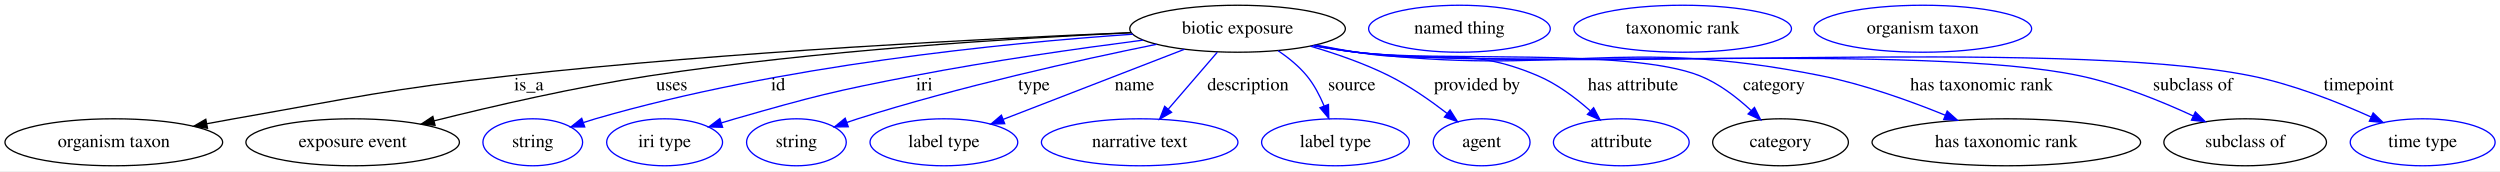
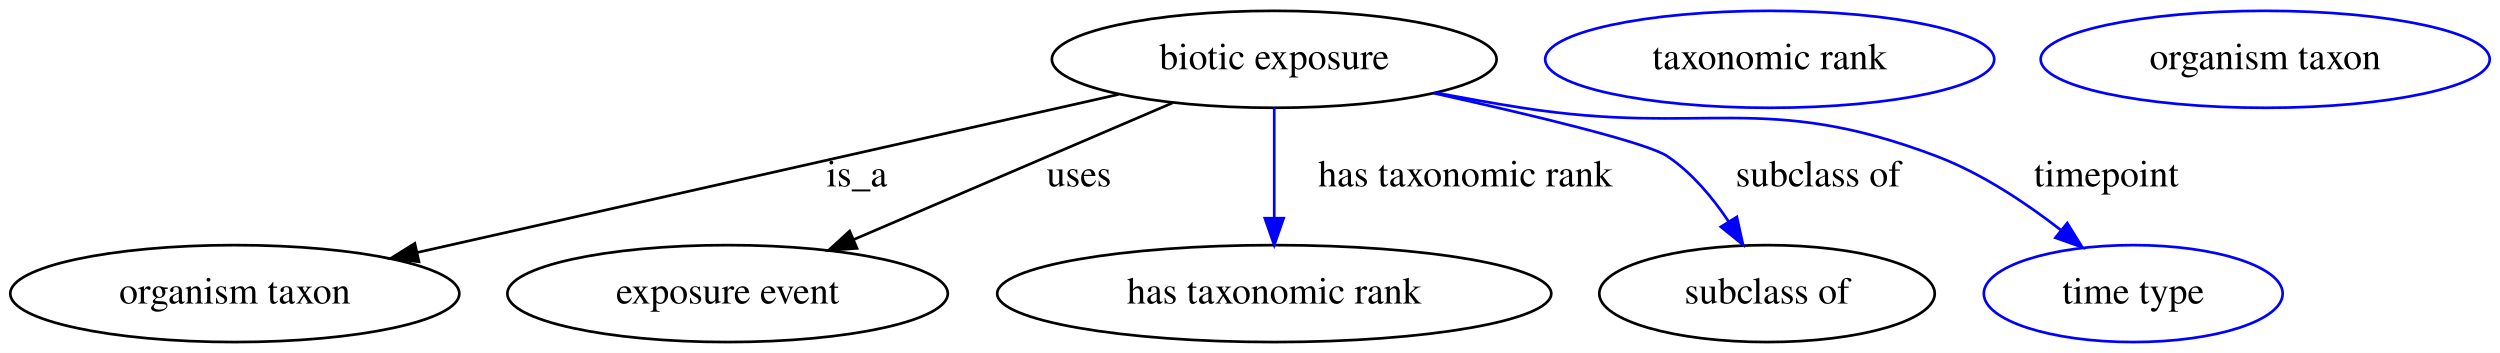
- <svg xmlns="http://www.w3.org/2000/svg" width="1915pt" height="131pt" viewBox="0.00 0.00 1915.44 131.00">
+ <svg xmlns="http://www.w3.org/2000/svg" width="928pt" height="131pt" viewBox="0.00 0.00 928.39 131.00">
  <g id="graph0" class="graph" transform="scale(1 1) rotate(0) translate(4 127)">
-     <polygon fill="#ffffff" stroke="transparent" points="-4,4 -4,-127 1911.438,-127 1911.438,4 -4,4" />
+     <polygon fill="#ffffff" stroke="transparent" points="-4,4 -4,-127 924.385,-127 924.385,4 -4,4" />
    <g id="node1" class="node">
-       <ellipse fill="none" stroke="#000000" cx="944.193" cy="-105" rx="82.585" ry="18" />
-       <text text-anchor="middle" x="944.193" y="-101.3" font-family="Times,serif" font-size="14.00" fill="#000000">biotic exposure</text>
+       <ellipse fill="none" stroke="#000000" cx="469.193" cy="-105" rx="82.585" ry="18" />
+       <text text-anchor="middle" x="469.193" y="-101.3" font-family="Times,serif" font-size="14.00" fill="#000000">biotic exposure</text>
    </g>
    <g id="node2" class="node">
      <ellipse fill="none" stroke="#000000" cx="83.193" cy="-18" rx="83.386" ry="18" />
      <text text-anchor="middle" x="83.193" y="-14.3" font-family="Times,serif" font-size="14.00" fill="#000000">organism taxon</text>
    </g>
    <g id="edge1" class="edge">
-       <path fill="none" stroke="#000000" d="M862.352,-102.014C753.582,-97.519 555.517,-87.502 387.193,-69 292.407,-58.581 269.113,-52.491 175.193,-36 168.515,-34.828 161.575,-33.56 154.634,-32.26" />
-       <polygon fill="#000000" stroke="#000000" points="154.972,-28.761 144.495,-30.337 153.668,-35.639 154.972,-28.761" />
-       <text text-anchor="middle" x="401.193" y="-57.8" font-family="Times,serif" font-size="14.00" fill="#000000">is_a</text>
+       <path fill="none" stroke="#000000" d="M411.404,-91.975C341.804,-76.288 225.058,-49.975 151.189,-33.326" />
+       <polygon fill="#000000" stroke="#000000" points="151.585,-29.827 141.06,-31.043 150.046,-36.656 151.585,-29.827" />
+       <text text-anchor="middle" x="314.193" y="-57.8" font-family="Times,serif" font-size="14.00" fill="#000000">is_a</text>
    </g>
    <g id="node3" class="node">
      <ellipse fill="none" stroke="#000000" cx="266.193" cy="-18" rx="81.786" ry="18" />
      <text text-anchor="middle" x="266.193" y="-14.3" font-family="Times,serif" font-size="14.00" fill="#000000">exposure event</text>
    </g>
    <g id="edge2" class="edge">
-       <path fill="none" stroke="#000000" d="M862.505,-101.91C772.037,-97.689 622.06,-88.318 494.193,-69 437.585,-60.448 374.091,-45.823 328.511,-34.422" />
-       <polygon fill="#000000" stroke="#000000" points="329.329,-31.018 318.777,-31.968 327.618,-37.806 329.329,-31.018" />
-       <text text-anchor="middle" x="510.693" y="-57.8" font-family="Times,serif" font-size="14.00" fill="#000000">uses</text>
+       <path fill="none" stroke="#000000" d="M431.486,-88.84C398.015,-74.495 348.979,-53.48 313.008,-38.064" />
+       <polygon fill="#000000" stroke="#000000" points="314.268,-34.796 303.698,-34.074 311.51,-41.23 314.268,-34.796" />
+       <text text-anchor="middle" x="396.693" y="-57.8" font-family="Times,serif" font-size="14.00" fill="#000000">uses</text>
    </g>
    <g id="node4" class="node">
-       <ellipse fill="none" stroke="#0000ff" cx="404.193" cy="-18" rx="38.194" ry="18" />
-       <text text-anchor="middle" x="404.193" y="-14.3" font-family="Times,serif" font-size="14.00" fill="#000000">string</text>
+       <ellipse fill="none" stroke="#000000" cx="469.193" cy="-18" rx="102.882" ry="18" />
+       <text text-anchor="middle" x="469.193" y="-14.3" font-family="Times,serif" font-size="14.00" fill="#000000">has taxonomic rank</text>
    </g>
    <g id="edge3" class="edge">
-       <path fill="none" stroke="#0000ff" d="M863.907,-100.791C765.278,-94.024 593.638,-77.031 452.193,-36 449.212,-35.135 446.152,-34.172 443.091,-33.153" />
-       <polygon fill="#0000ff" stroke="#0000ff" points="443.995,-29.762 433.4,-29.763 441.683,-36.369 443.995,-29.762" />
-       <text text-anchor="middle" x="592.193" y="-57.8" font-family="Times,serif" font-size="14.00" fill="#000000">id</text>
+       <path fill="none" stroke="#0000ff" d="M469.193,-86.974C469.193,-75.192 469.193,-59.561 469.193,-46.158" />
+       <polygon fill="#0000ff" stroke="#0000ff" points="472.693,-46.003 469.193,-36.003 465.693,-46.003 472.693,-46.003" />
+       <text text-anchor="middle" x="540.193" y="-57.8" font-family="Times,serif" font-size="14.00" fill="#000000">has taxonomic rank</text>
+     </g>
+     <g id="node6" class="node">
+       <ellipse fill="none" stroke="#000000" cx="652.193" cy="-18" rx="62.289" ry="18" />
+       <text text-anchor="middle" x="652.193" y="-14.3" font-family="Times,serif" font-size="14.00" fill="#000000">subclass of</text>
+     </g>
+     <g id="edge4" class="edge">
+       <path fill="none" stroke="#0000ff" d="M528.491,-92.4C565.575,-84.171 607.694,-74.048 615.193,-69 624.313,-62.861 631.974,-53.682 637.917,-44.796" />
+       <polygon fill="#0000ff" stroke="#0000ff" points="640.993,-46.477 643.277,-36.132 635.04,-42.794 640.993,-46.477" />
+       <text text-anchor="middle" x="671.193" y="-57.8" font-family="Times,serif" font-size="14.00" fill="#000000">subclass of</text>
+     </g>
+     <g id="node8" class="node">
+       <ellipse fill="none" stroke="#0000ff" cx="788.193" cy="-18" rx="55.491" ry="18" />
+       <text text-anchor="middle" x="788.193" y="-14.3" font-family="Times,serif" font-size="14.00" fill="#000000">time type</text>
+     </g>
+     <g id="edge5" class="edge">
+       <path fill="none" stroke="#0000ff" d="M529.451,-92.522C540.005,-90.534 550.901,-88.606 561.193,-87 629.279,-76.376 650.775,-93.474 715.193,-69 731.79,-62.694 748.187,-51.782 761.224,-41.666" />
+       <polygon fill="#0000ff" stroke="#0000ff" points="763.676,-44.185 769.273,-35.19 759.288,-38.731 763.676,-44.185" />
+       <text text-anchor="middle" x="778.193" y="-57.8" font-family="Times,serif" font-size="14.00" fill="#000000">timepoint</text>
    </g>
    <g id="node5" class="node">
-       <ellipse fill="none" stroke="#0000ff" cx="505.193" cy="-18" rx="44.393" ry="18" />
-       <text text-anchor="middle" x="505.193" y="-14.3" font-family="Times,serif" font-size="14.00" fill="#000000">iri type</text>
-     </g>
-     <g id="edge4" class="edge">
-       <path fill="none" stroke="#0000ff" d="M871.732,-96.272C822.12,-89.859 754.935,-80.313 696.193,-69 634.692,-57.156 619.4,-53.252 559.193,-36 555.813,-35.032 552.329,-33.985 548.837,-32.9" />
-       <polygon fill="#0000ff" stroke="#0000ff" points="549.636,-29.481 539.046,-29.775 547.508,-36.15 549.636,-29.481" />
-       <text text-anchor="middle" x="704.193" y="-57.8" font-family="Times,serif" font-size="14.00" fill="#000000">iri</text>
-     </g>
-     <g id="node6" class="node">
-       <ellipse fill="none" stroke="#0000ff" cx="606.193" cy="-18" rx="38.194" ry="18" />
-       <text text-anchor="middle" x="606.193" y="-14.3" font-family="Times,serif" font-size="14.00" fill="#000000">string</text>
-     </g>
-     <g id="edge5" class="edge">
-       <path fill="none" stroke="#0000ff" d="M882.155,-93.082C822.739,-81.015 730.894,-60.648 653.193,-36 650.46,-35.133 647.655,-34.193 644.843,-33.212" />
-       <polygon fill="#0000ff" stroke="#0000ff" points="645.933,-29.885 635.339,-29.77 643.549,-36.466 645.933,-29.885" />
-       <text text-anchor="middle" x="788.193" y="-57.8" font-family="Times,serif" font-size="14.00" fill="#000000">type</text>
+       <ellipse fill="none" stroke="#0000ff" cx="653.193" cy="-105" rx="83.386" ry="18" />
+       <text text-anchor="middle" x="653.193" y="-101.3" font-family="Times,serif" font-size="14.00" fill="#000000">taxonomic rank</text>
    </g>
    <g id="node7" class="node">
-       <ellipse fill="none" stroke="#0000ff" cx="719.193" cy="-18" rx="56.59" ry="18" />
-       <text text-anchor="middle" x="719.193" y="-14.3" font-family="Times,serif" font-size="14.00" fill="#000000">label type</text>
-     </g>
-     <g id="edge6" class="edge">
-       <path fill="none" stroke="#0000ff" d="M903.447,-89.245C864.289,-74.104 805.225,-51.266 764.581,-35.55" />
-       <polygon fill="#0000ff" stroke="#0000ff" points="765.77,-32.258 755.181,-31.916 763.246,-38.786 765.77,-32.258" />
-       <text text-anchor="middle" x="865.193" y="-57.8" font-family="Times,serif" font-size="14.00" fill="#000000">name</text>
-     </g>
-     <g id="node8" class="node">
-       <ellipse fill="none" stroke="#0000ff" cx="869.193" cy="-18" rx="75.287" ry="18" />
-       <text text-anchor="middle" x="869.193" y="-14.3" font-family="Times,serif" font-size="14.00" fill="#000000">narrative text</text>
-     </g>
-     <g id="edge7" class="edge">
-       <path fill="none" stroke="#0000ff" d="M928.653,-86.974C917.821,-74.409 903.215,-57.466 891.19,-43.517" />
-       <polygon fill="#0000ff" stroke="#0000ff" points="893.636,-40.995 884.456,-35.706 888.335,-45.565 893.636,-40.995" />
-       <text text-anchor="middle" x="952.193" y="-57.8" font-family="Times,serif" font-size="14.00" fill="#000000">description</text>
-     </g>
-     <g id="node9" class="node">
-       <ellipse fill="none" stroke="#0000ff" cx="1019.193" cy="-18" rx="56.59" ry="18" />
-       <text text-anchor="middle" x="1019.193" y="-14.3" font-family="Times,serif" font-size="14.00" fill="#000000">label type</text>
-     </g>
-     <g id="edge8" class="edge">
-       <path fill="none" stroke="#0000ff" d="M975.205,-88.213C983.117,-82.856 991.098,-76.374 997.193,-69 1002.783,-62.236 1007.179,-53.837 1010.523,-45.819" />
-       <polygon fill="#0000ff" stroke="#0000ff" points="1013.835,-46.956 1014.09,-36.365 1007.285,-44.485 1013.835,-46.956" />
-       <text text-anchor="middle" x="1031.693" y="-57.8" font-family="Times,serif" font-size="14.00" fill="#000000">source</text>
-     </g>
-     <g id="node10" class="node">
-       <ellipse fill="none" stroke="#0000ff" cx="1131.193" cy="-18" rx="37.093" ry="18" />
-       <text text-anchor="middle" x="1131.193" y="-14.3" font-family="Times,serif" font-size="14.00" fill="#000000">agent</text>
-     </g>
-     <g id="edge9" class="edge">
-       <path fill="none" stroke="#0000ff" d="M999.891,-91.657C1019.487,-85.946 1041.316,-78.397 1060.193,-69 1075.907,-61.177 1091.915,-50.012 1104.744,-40.122" />
-       <polygon fill="#0000ff" stroke="#0000ff" points="1107.001,-42.799 1112.679,-33.855 1102.662,-37.306 1107.001,-42.799" />
-       <text text-anchor="middle" x="1127.693" y="-57.8" font-family="Times,serif" font-size="14.00" fill="#000000">provided by</text>
-     </g>
-     <g id="node11" class="node">
-       <ellipse fill="none" stroke="#0000ff" cx="1238.193" cy="-18" rx="51.991" ry="18" />
-       <text text-anchor="middle" x="1238.193" y="-14.3" font-family="Times,serif" font-size="14.00" fill="#000000">attribute</text>
-     </g>
-     <g id="edge10" class="edge">
-       <path fill="none" stroke="#0000ff" d="M1004.298,-92.525C1014.584,-90.558 1025.179,-88.637 1035.193,-87 1096.67,-76.951 1116.836,-93.305 1174.193,-69 1188.93,-62.755 1203.09,-52.13 1214.328,-42.189" />
-       <polygon fill="#0000ff" stroke="#0000ff" points="1216.986,-44.499 1221.96,-35.144 1212.238,-39.355 1216.986,-44.499" />
-       <text text-anchor="middle" x="1247.193" y="-57.8" font-family="Times,serif" font-size="14.00" fill="#000000">has attribute</text>
-     </g>
-     <g id="node12" class="node">
-       <ellipse fill="none" stroke="#000000" cx="1360.193" cy="-18" rx="51.991" ry="18" />
-       <text text-anchor="middle" x="1360.193" y="-14.3" font-family="Times,serif" font-size="14.00" fill="#000000">category</text>
-     </g>
-     <g id="edge11" class="edge">
-       <path fill="none" stroke="#0000ff" d="M1002.753,-92.281C1013.503,-90.27 1024.656,-88.397 1035.193,-87 1093.266,-79.301 1243.755,-90.639 1298.193,-69 1312.888,-63.159 1326.736,-52.477 1337.601,-42.393" />
-       <polygon fill="#0000ff" stroke="#0000ff" points="1340.231,-44.718 1344.955,-35.234 1335.348,-39.702 1340.231,-44.718" />
-       <text text-anchor="middle" x="1355.193" y="-57.8" font-family="Times,serif" font-size="14.00" fill="#000000">category</text>
-     </g>
-     <g id="node14" class="node">
-       <ellipse fill="none" stroke="#000000" cx="1533.193" cy="-18" rx="102.882" ry="18" />
-       <text text-anchor="middle" x="1533.193" y="-14.3" font-family="Times,serif" font-size="14.00" fill="#000000">has taxonomic rank</text>
-     </g>
-     <g id="edge12" class="edge">
-       <path fill="none" stroke="#0000ff" d="M1002.733,-92.126C1013.486,-90.131 1024.644,-88.303 1035.193,-87 1192.422,-67.579 1235.853,-100.111 1391.193,-69 1423.933,-62.443 1459.275,-49.771 1486.511,-38.7" />
-       <polygon fill="#0000ff" stroke="#0000ff" points="1487.885,-41.919 1495.789,-34.863 1485.21,-35.45 1487.885,-41.919" />
-       <text text-anchor="middle" x="1514.193" y="-57.8" font-family="Times,serif" font-size="14.00" fill="#000000">has taxonomic rank</text>
-     </g>
-     <g id="node16" class="node">
-       <ellipse fill="none" stroke="#000000" cx="1716.193" cy="-18" rx="62.289" ry="18" />
-       <text text-anchor="middle" x="1716.193" y="-14.3" font-family="Times,serif" font-size="14.00" fill="#000000">subclass of</text>
-     </g>
-     <g id="edge13" class="edge">
-       <path fill="none" stroke="#0000ff" d="M1002.226,-92.058C1013.13,-90.043 1024.472,-88.226 1035.193,-87 1157.571,-73.003 1468.65,-94.336 1589.193,-69 1619.47,-62.636 1651.804,-49.551 1676.27,-38.229" />
-       <polygon fill="#0000ff" stroke="#0000ff" points="1678.027,-41.27 1685.573,-33.833 1675.036,-34.941 1678.027,-41.27" />
-       <text text-anchor="middle" x="1676.193" y="-57.8" font-family="Times,serif" font-size="14.00" fill="#000000">subclass of</text>
-     </g>
-     <g id="node18" class="node">
-       <ellipse fill="none" stroke="#0000ff" cx="1852.193" cy="-18" rx="55.491" ry="18" />
-       <text text-anchor="middle" x="1852.193" y="-14.3" font-family="Times,serif" font-size="14.00" fill="#000000">time type</text>
-     </g>
-     <g id="edge14" class="edge">
-       <path fill="none" stroke="#0000ff" d="M1001.732,-92.094C1012.786,-90.048 1024.309,-88.211 1035.193,-87 1186.534,-70.166 1570.878,-98.877 1720.193,-69 1752.341,-62.567 1786.843,-48.982 1812.508,-37.45" />
-       <polygon fill="#0000ff" stroke="#0000ff" points="1814.256,-40.498 1821.888,-33.15 1811.339,-34.135 1814.256,-40.498" />
-       <text text-anchor="middle" x="1803.193" y="-57.8" font-family="Times,serif" font-size="14.00" fill="#000000">timepoint</text>
-     </g>
-     <g id="node13" class="node">
-       <ellipse fill="none" stroke="#0000ff" cx="1114.193" cy="-105" rx="69.588" ry="18" />
-       <text text-anchor="middle" x="1114.193" y="-101.3" font-family="Times,serif" font-size="14.00" fill="#000000">named thing</text>
-     </g>
-     <g id="node15" class="node">
-       <ellipse fill="none" stroke="#0000ff" cx="1285.193" cy="-105" rx="83.386" ry="18" />
-       <text text-anchor="middle" x="1285.193" y="-101.3" font-family="Times,serif" font-size="14.00" fill="#000000">taxonomic rank</text>
-     </g>
-     <g id="node17" class="node">
-       <ellipse fill="none" stroke="#0000ff" cx="1469.193" cy="-105" rx="83.386" ry="18" />
-       <text text-anchor="middle" x="1469.193" y="-101.3" font-family="Times,serif" font-size="14.00" fill="#000000">organism taxon</text>
+       <ellipse fill="none" stroke="#0000ff" cx="837.193" cy="-105" rx="83.386" ry="18" />
+       <text text-anchor="middle" x="837.193" y="-101.3" font-family="Times,serif" font-size="14.00" fill="#000000">organism taxon</text>
    </g>
  </g>
</svg>
